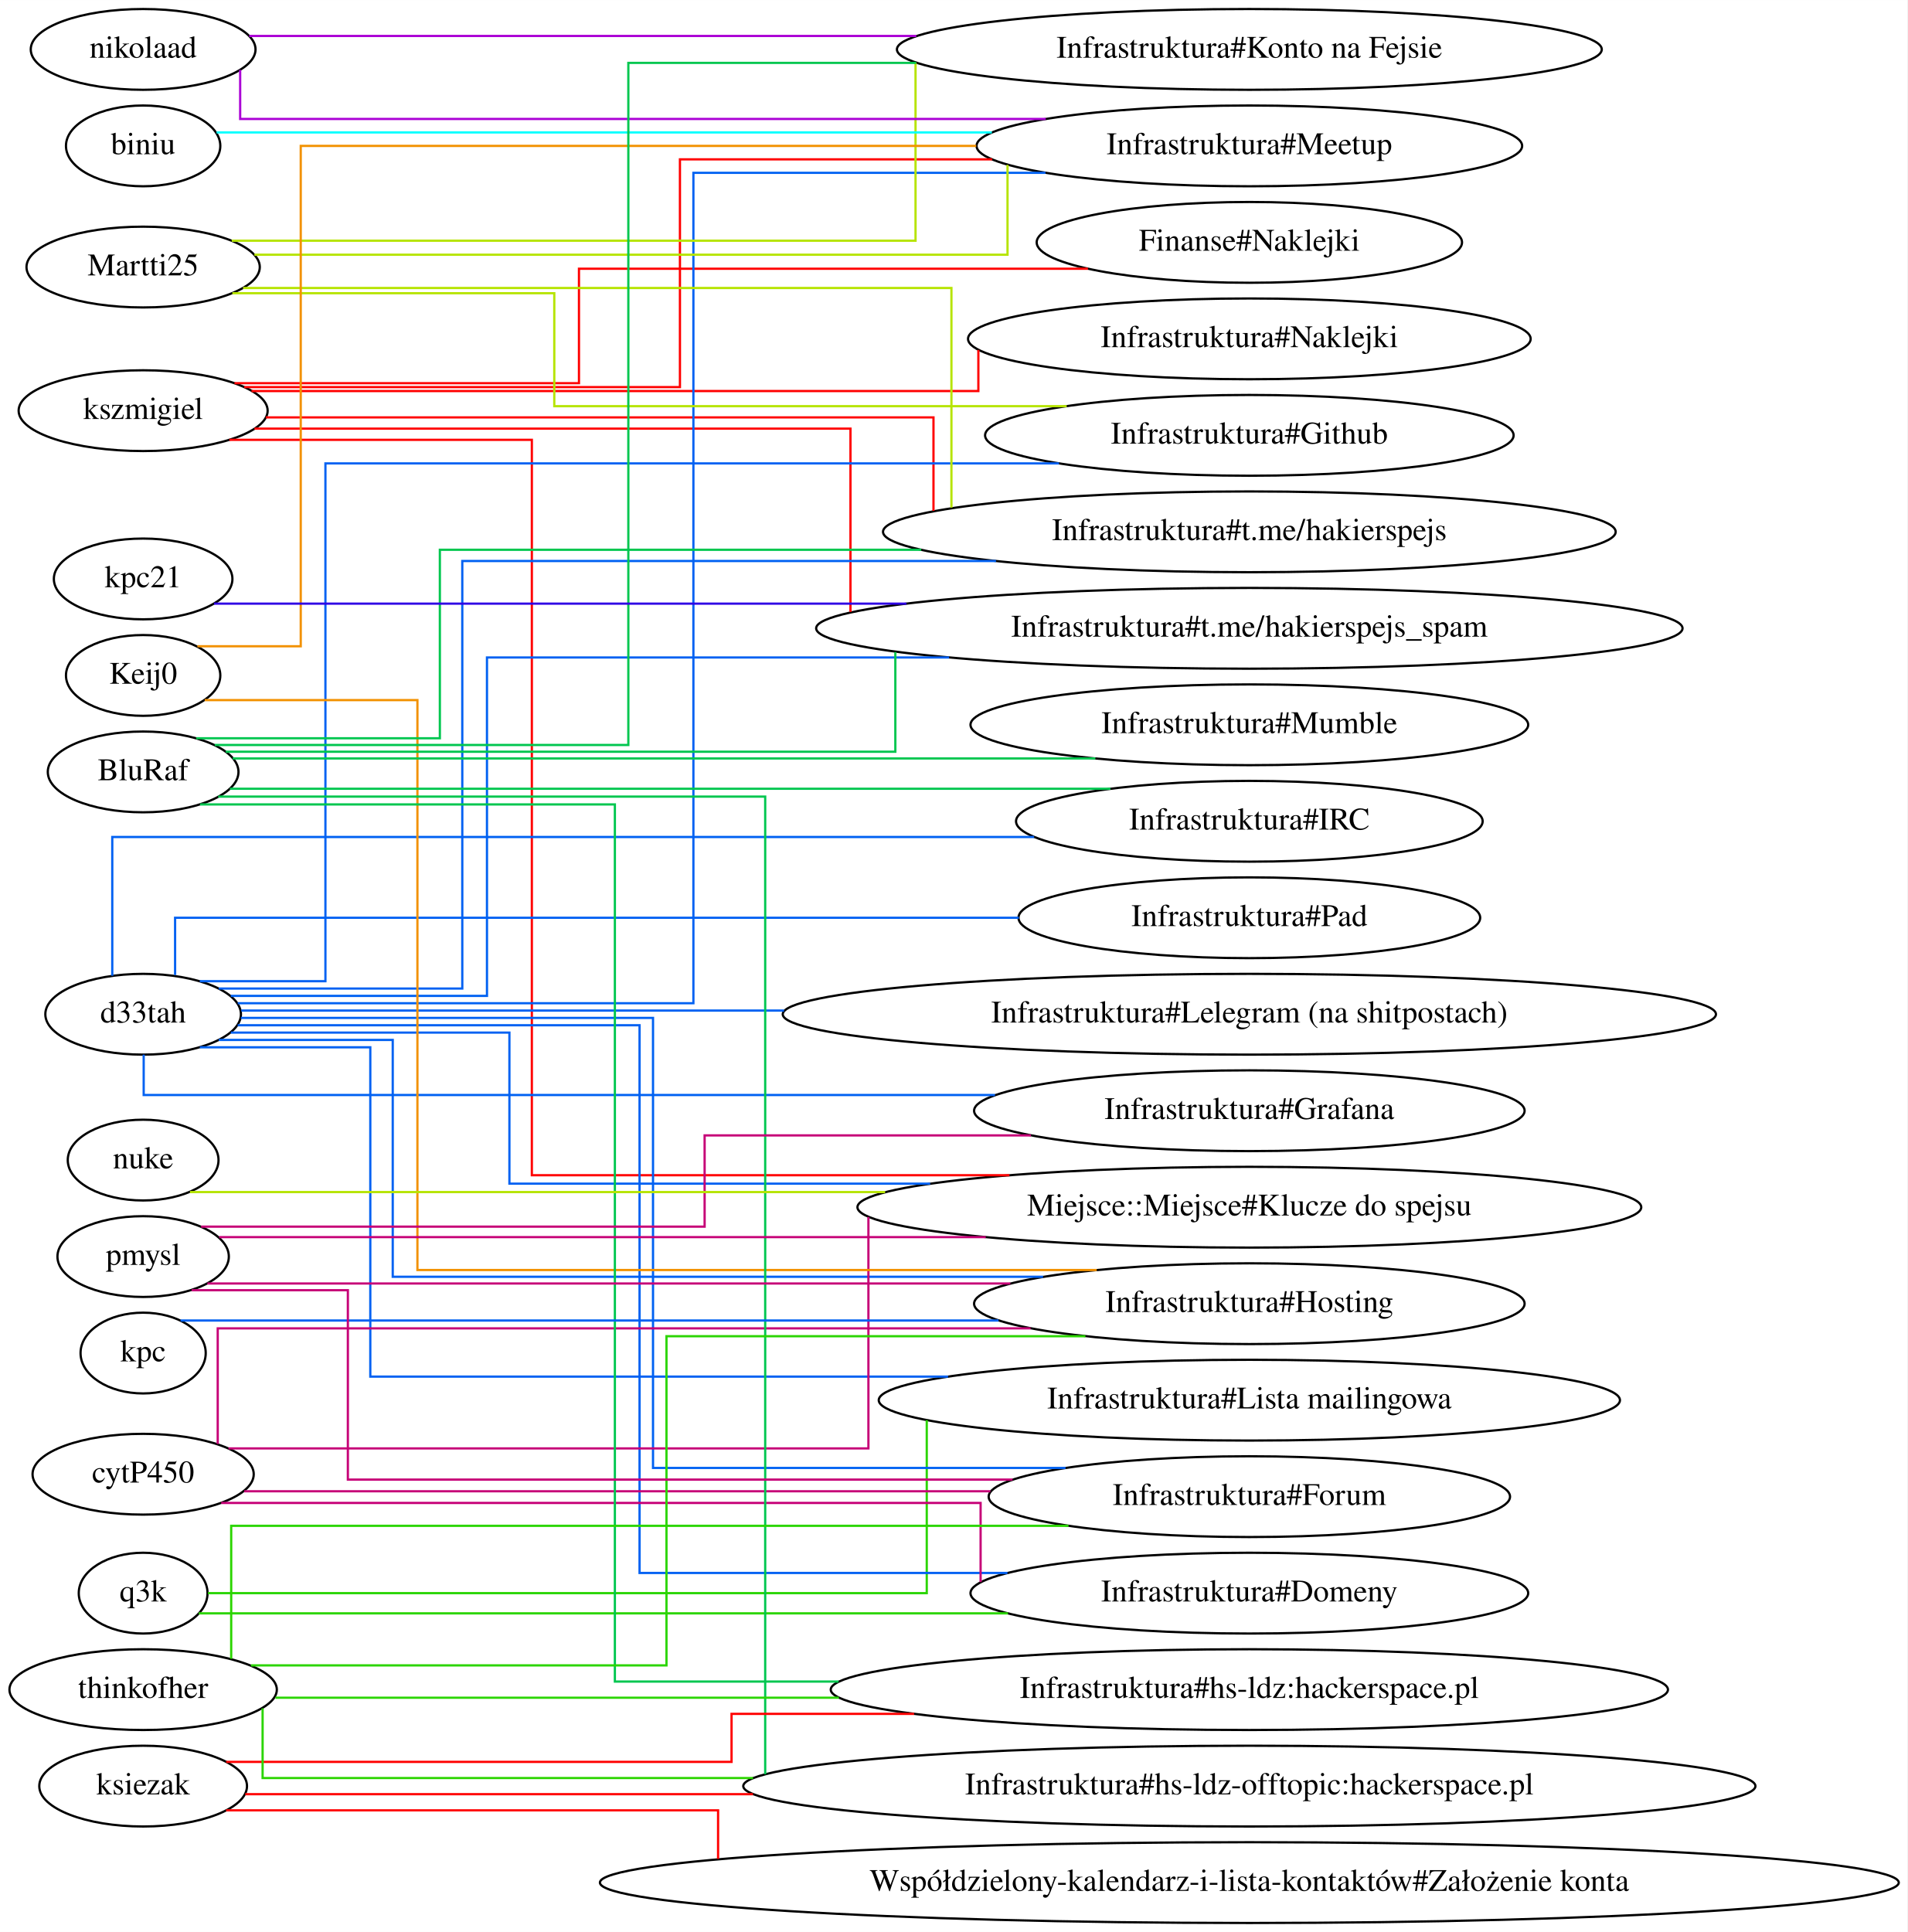
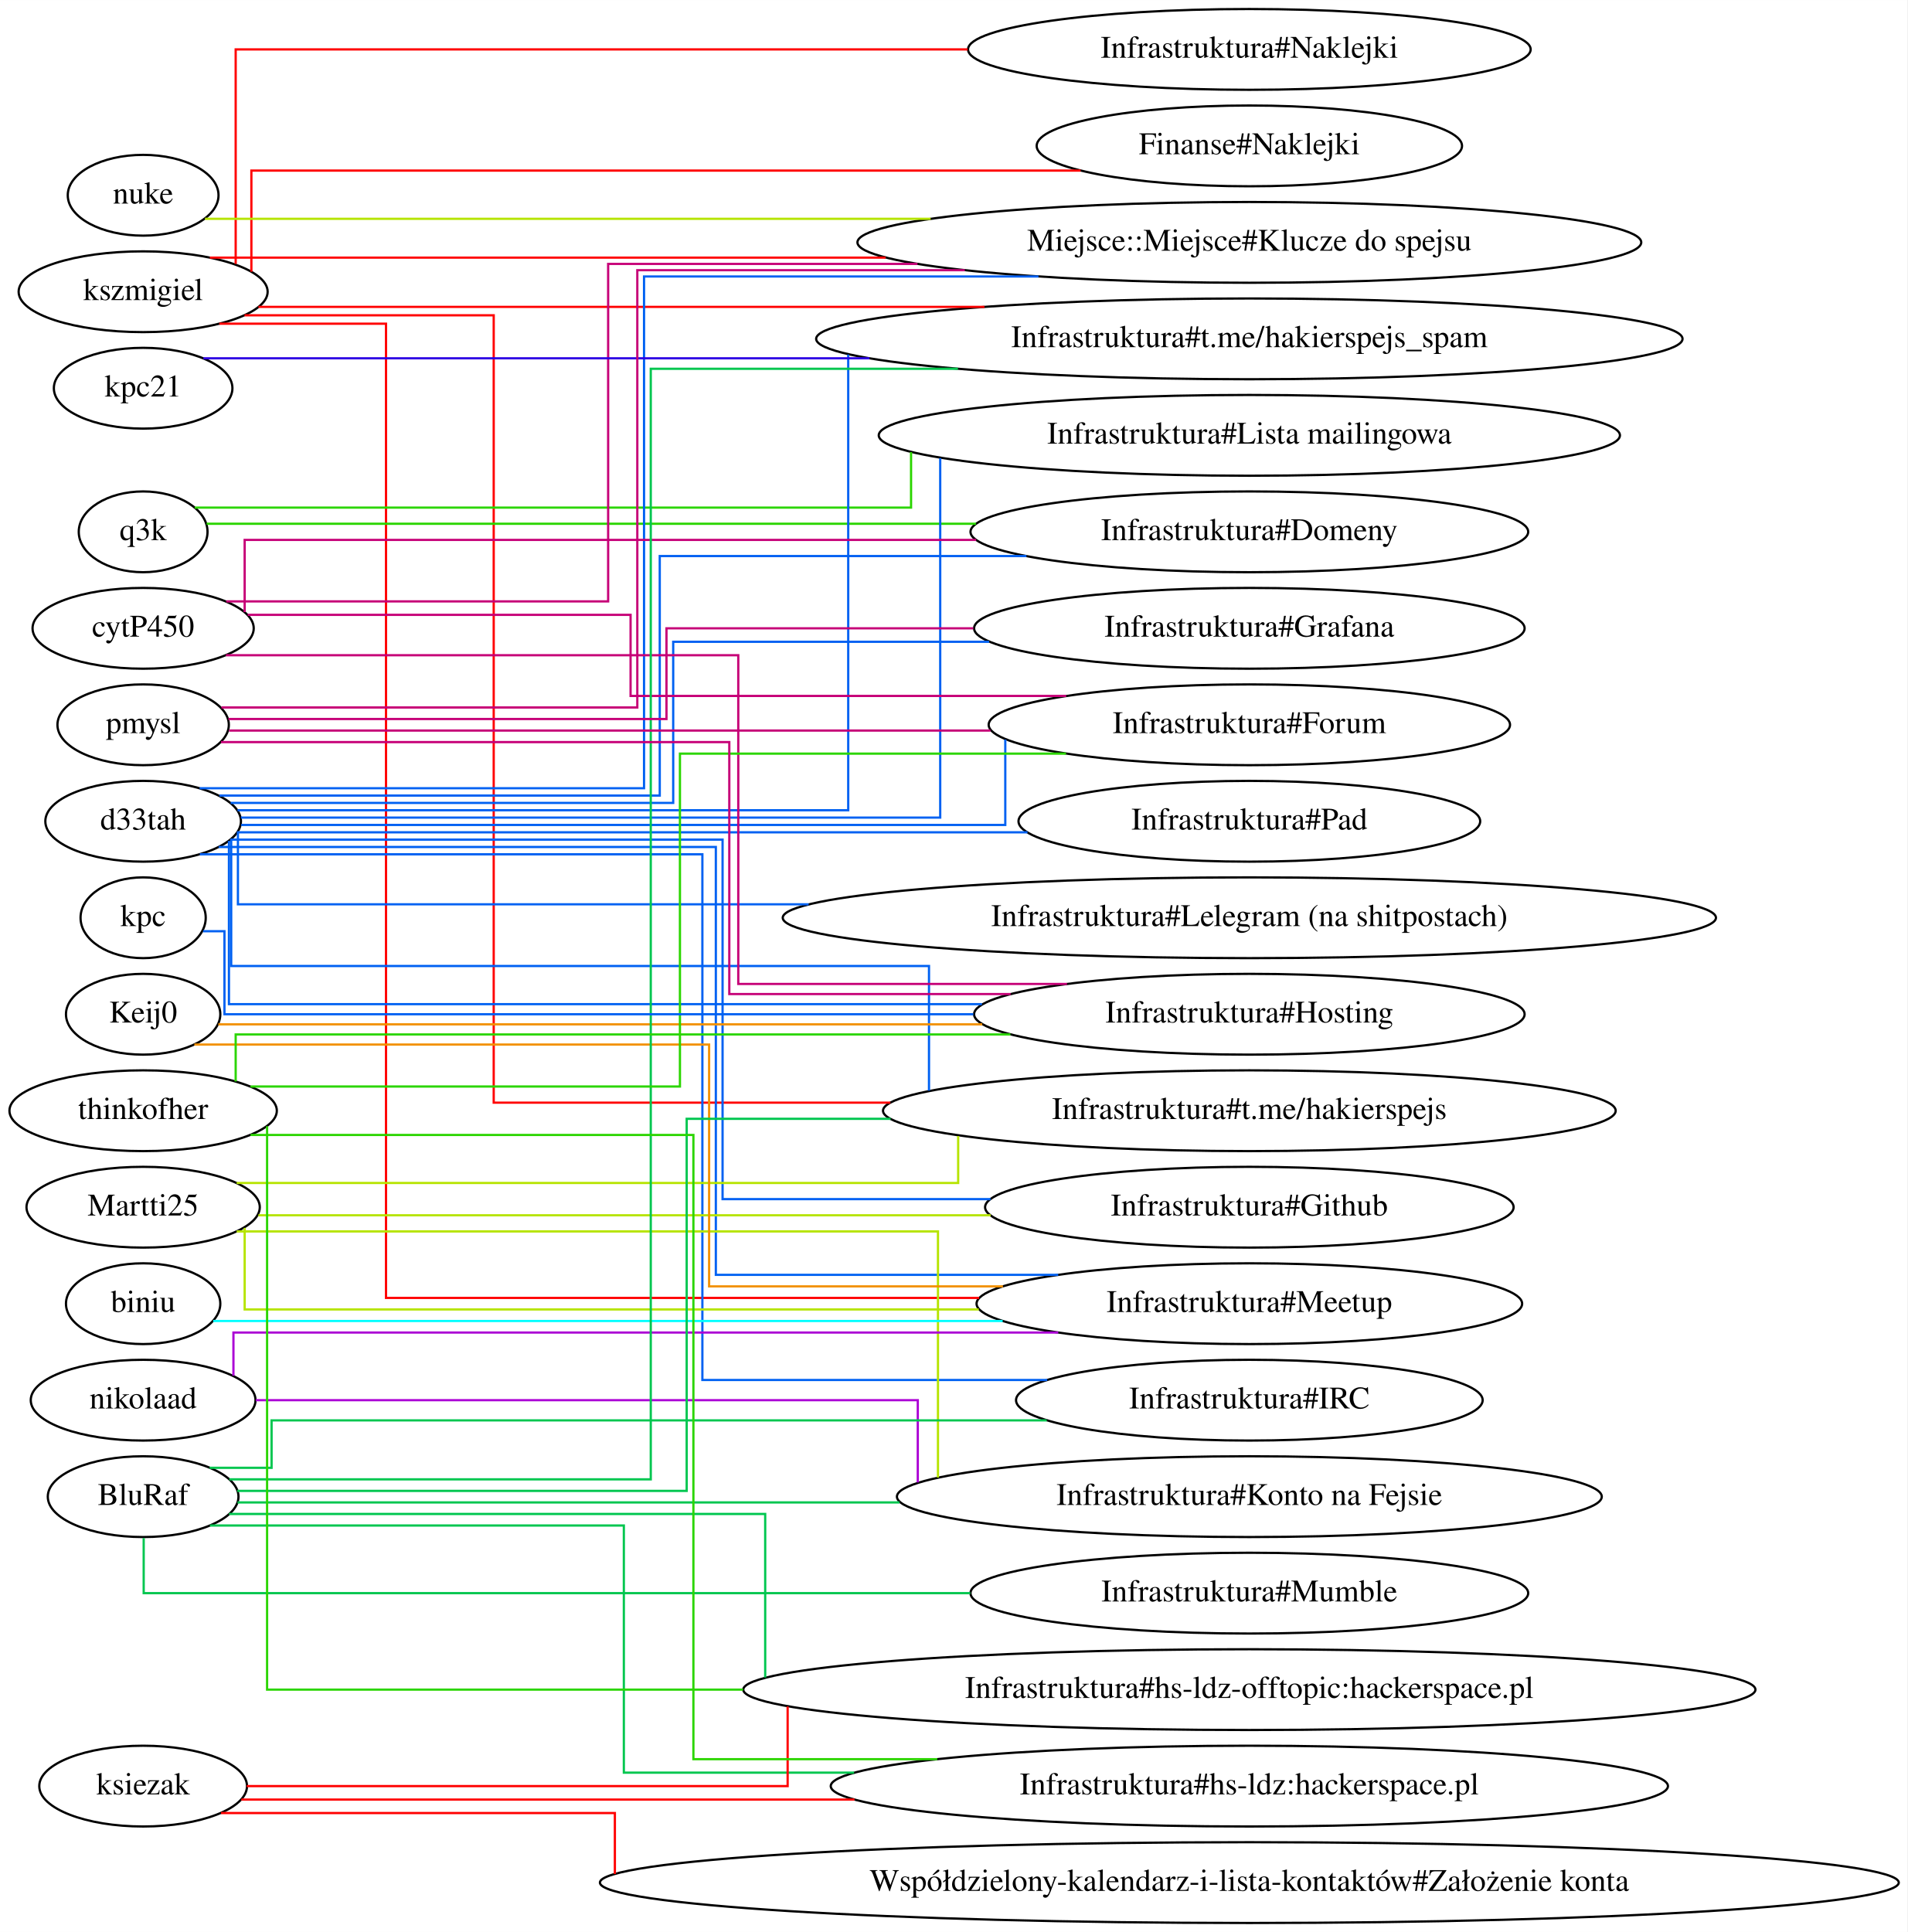
<svg xmlns="http://www.w3.org/2000/svg" width="850pt" height="861pt" viewBox="0.00 0.00 850.04 861.00">
  <g id="graph0" class="graph" transform="scale(1 1) rotate(0) translate(4 857)">
    <polygon fill="#ffffff" stroke="transparent" points="-4,4 -4,-857 846.038,-857 846.038,4 -4,4" />
    <g id="node1" class="node">
-       <ellipse fill="none" stroke="#000000" cx="59.795" cy="-674" rx="55.491" ry="18" />
-       <text text-anchor="middle" x="59.795" y="-670.3" font-family="Times,serif" font-size="14.00" fill="#000000">kszmigiel</text>
+       <ellipse fill="none" stroke="#000000" cx="59.795" cy="-727" rx="55.491" ry="18" />
+       <text text-anchor="middle" x="59.795" y="-723.3" font-family="Times,serif" font-size="14.00" fill="#000000">kszmigiel</text>
    </g>
    <g id="node2" class="node">
-       <ellipse fill="none" stroke="#000000" cx="552.814" cy="-749" rx="94.783" ry="18" />
-       <text text-anchor="middle" x="552.814" y="-745.3" font-family="Times,serif" font-size="14.00" fill="#000000">Finanse#Naklejki</text>
+       <ellipse fill="none" stroke="#000000" cx="552.814" cy="-706" rx="193.066" ry="18" />
+       <text text-anchor="middle" x="552.814" y="-702.3" font-family="Times,serif" font-size="14.00" fill="#000000">Infrastruktura#t.me/hakierspejs_spam</text>
    </g>
    <g id="edge1" class="edge">
-       <path fill="none" stroke="#ff0000" d="M100.514,-686.25C157.473,-686.25 254.038,-686.25 254.038,-686.25 254.038,-686.25 254.038,-737.25 254.038,-737.25 254.038,-737.25 392.462,-737.25 480.869,-737.25" />
+       <path fill="none" stroke="#ff0000" d="M111.161,-720.25C187.185,-720.25 331.752,-720.25 434.773,-720.25" />
    </g>
    <g id="node3" class="node">
-       <ellipse fill="none" stroke="#000000" cx="552.814" cy="-319" rx="174.669" ry="18" />
-       <text text-anchor="middle" x="552.814" y="-315.3" font-family="Times,serif" font-size="14.00" fill="#000000">Miejsce::Miejsce#Klucze do spejsu</text>
+       <ellipse fill="none" stroke="#000000" cx="552.814" cy="-835" rx="125.378" ry="18" />
+       <text text-anchor="middle" x="552.814" y="-831.3" font-family="Times,serif" font-size="14.00" fill="#000000">Infrastruktura#Naklejki</text>
    </g>
    <g id="edge2" class="edge">
-       <path fill="none" stroke="#ff0000" d="M98.243,-661C149.282,-661 233.038,-661 233.038,-661 233.038,-661 233.038,-333.25 233.038,-333.25 233.038,-333.25 352.927,-333.25 445.889,-333.25" />
+       <path fill="none" stroke="#ff0000" d="M101.038,-739.389C101.038,-767.757 101.038,-835 101.038,-835 101.038,-835 293.58,-835 427.269,-835" />
    </g>
    <g id="node4" class="node">
-       <ellipse fill="none" stroke="#000000" cx="552.814" cy="-706" rx="125.378" ry="18" />
-       <text text-anchor="middle" x="552.814" y="-702.3" font-family="Times,serif" font-size="14.00" fill="#000000">Infrastruktura#Naklejki</text>
+       <ellipse fill="none" stroke="#000000" cx="552.814" cy="-749" rx="174.669" ry="18" />
+       <text text-anchor="middle" x="552.814" y="-745.3" font-family="Times,serif" font-size="14.00" fill="#000000">Miejsce::Miejsce#Klucze do spejsu</text>
    </g>
    <g id="edge3" class="edge">
-       <path fill="none" stroke="#ff0000" d="M108.077,-682.75C208.797,-682.75 432.038,-682.75 432.038,-682.75 432.038,-682.75 432.038,-694.244 432.038,-701.069" />
+       <path fill="none" stroke="#ff0000" d="M89.525,-742.2C148.025,-742.2 281.861,-742.2 390.718,-742.2" />
    </g>
    <g id="node5" class="node">
-       <ellipse fill="none" stroke="#000000" cx="552.814" cy="-577" rx="193.066" ry="18" />
-       <text text-anchor="middle" x="552.814" y="-573.3" font-family="Times,serif" font-size="14.00" fill="#000000">Infrastruktura#t.me/hakierspejs_spam</text>
+       <ellipse fill="none" stroke="#000000" cx="552.814" cy="-362" rx="163.271" ry="18" />
+       <text text-anchor="middle" x="552.814" y="-358.3" font-family="Times,serif" font-size="14.00" fill="#000000">Infrastruktura#t.me/hakierspejs</text>
    </g>
    <g id="edge4" class="edge">
-       <path fill="none" stroke="#ff0000" d="M109.398,-666C198.175,-666 375.038,-666 375.038,-666 375.038,-666 375.038,-605.539 375.038,-584.283" />
+       <path fill="none" stroke="#ff0000" d="M104.987,-716.5C151.131,-716.5 216.038,-716.5 216.038,-716.5 216.038,-716.5 216.038,-365.6 216.038,-365.6 216.038,-365.6 305.916,-365.6 392.809,-365.6" />
    </g>
    <g id="node6" class="node">
-       <ellipse fill="none" stroke="#000000" cx="552.814" cy="-792" rx="121.578" ry="18" />
-       <text text-anchor="middle" x="552.814" y="-788.3" font-family="Times,serif" font-size="14.00" fill="#000000">Infrastruktura#Meetup</text>
+       <ellipse fill="none" stroke="#000000" cx="552.814" cy="-792" rx="94.783" ry="18" />
+       <text text-anchor="middle" x="552.814" y="-788.3" font-family="Times,serif" font-size="14.00" fill="#000000">Finanse#Naklejki</text>
    </g>
    <g id="edge5" class="edge">
-       <path fill="none" stroke="#ff0000" d="M104.794,-684.5C174.097,-684.5 299.038,-684.5 299.038,-684.5 299.038,-684.5 299.038,-786 299.038,-786 299.038,-786 370.924,-786 438.176,-786" />
+       <path fill="none" stroke="#ff0000" d="M108.038,-735.917C108.038,-751.255 108.038,-781 108.038,-781 108.038,-781 350.788,-781 477.615,-781" />
    </g>
    <g id="node7" class="node">
-       <ellipse fill="none" stroke="#000000" cx="552.814" cy="-620" rx="163.271" ry="18" />
-       <text text-anchor="middle" x="552.814" y="-616.3" font-family="Times,serif" font-size="14.00" fill="#000000">Infrastruktura#t.me/hakierspejs</text>
+       <ellipse fill="none" stroke="#000000" cx="552.814" cy="-276" rx="121.578" ry="18" />
+       <text text-anchor="middle" x="552.814" y="-272.3" font-family="Times,serif" font-size="14.00" fill="#000000">Infrastruktura#Meetup</text>
    </g>
    <g id="edge6" class="edge">
-       <path fill="none" stroke="#ff0000" d="M114.446,-671C213.385,-671 412.038,-671 412.038,-671 412.038,-671 412.038,-644.077 412.038,-629.354" />
+       <path fill="none" stroke="#ff0000" d="M93.747,-712.75C125.491,-712.75 168.038,-712.75 168.038,-712.75 168.038,-712.75 168.038,-278.571 168.038,-278.571 168.038,-278.571 319.518,-278.571 432.388,-278.571" />
    </g>
    <g id="node8" class="node">
-       <ellipse fill="none" stroke="#000000" cx="59.795" cy="-147" rx="28.695" ry="18" />
-       <text text-anchor="middle" x="59.795" y="-143.3" font-family="Times,serif" font-size="14.00" fill="#000000">q3k</text>
+       <ellipse fill="none" stroke="#000000" cx="59.795" cy="-620" rx="28.695" ry="18" />
+       <text text-anchor="middle" x="59.795" y="-616.3" font-family="Times,serif" font-size="14.00" fill="#000000">q3k</text>
    </g>
    <g id="node9" class="node">
-       <ellipse fill="none" stroke="#000000" cx="552.814" cy="-233" rx="165.171" ry="18" />
-       <text text-anchor="middle" x="552.814" y="-229.3" font-family="Times,serif" font-size="14.00" fill="#000000">Infrastruktura#Lista mailingowa</text>
+       <ellipse fill="none" stroke="#000000" cx="552.814" cy="-620" rx="124.278" ry="18" />
+       <text text-anchor="middle" x="552.814" y="-616.3" font-family="Times,serif" font-size="14.00" fill="#000000">Infrastruktura#Domeny</text>
    </g>
    <g id="edge7" class="edge">
-       <path fill="none" stroke="#2bd500" d="M88.672,-147C172.346,-147 409.038,-147 409.038,-147 409.038,-147 409.038,-202.148 409.038,-224.12" />
+       <path fill="none" stroke="#2bd500" d="M88.072,-623.6C153.087,-623.6 316.401,-623.6 430.963,-623.6" />
    </g>
    <g id="node10" class="node">
+       <ellipse fill="none" stroke="#000000" cx="552.814" cy="-663" rx="165.171" ry="18" />
+       <text text-anchor="middle" x="552.814" y="-659.3" font-family="Times,serif" font-size="14.00" fill="#000000">Infrastruktura#Lista mailingowa</text>
+     </g>
+     <g id="edge8" class="edge">
+       <path fill="none" stroke="#2bd500" d="M82.782,-630.8C159.517,-630.8 402.038,-630.8 402.038,-630.8 402.038,-630.8 402.038,-646.019 402.038,-655.532" />
+     </g>
+     <g id="node11" class="node">
+       <ellipse fill="none" stroke="#000000" cx="59.795" cy="-491" rx="43.592" ry="18" />
+       <text text-anchor="middle" x="59.795" y="-487.3" font-family="Times,serif" font-size="14.00" fill="#000000">d33tah</text>
+     </g>
+     <g id="edge11" class="edge">
+       <path fill="none" stroke="#0061f2" d="M101.849,-495.909C187.477,-495.909 374.038,-495.909 374.038,-495.909 374.038,-495.909 374.038,-662.556 374.038,-699.01" />
+     </g>
+     <g id="edge17" class="edge">
+       <path fill="none" stroke="#0061f2" d="M84.97,-505.727C143.353,-505.727 283.038,-505.727 283.038,-505.727 283.038,-505.727 283.038,-733.8 283.038,-733.8 283.038,-733.8 380.981,-733.8 458.838,-733.8" />
+     </g>
+     <g id="edge19" class="edge">
+       <path fill="none" stroke="#0061f2" d="M99.038,-483.091C99.038,-465.868 99.038,-426.5 99.038,-426.5 99.038,-426.5 410.038,-426.5 410.038,-426.5 410.038,-426.5 410.038,-388.691 410.038,-370.968" />
+     </g>
+     <g id="edge20" class="edge">
+       <path fill="none" stroke="#0061f2" d="M93.426,-479.546C162.735,-479.546 315.038,-479.546 315.038,-479.546 315.038,-479.546 315.038,-288.857 315.038,-288.857 315.038,-288.857 399.416,-288.857 467.643,-288.857" />
+     </g>
+     <g id="edge13" class="edge">
+       <path fill="none" stroke="#0061f2" d="M93.768,-502.454C157.814,-502.454 290.038,-502.454 290.038,-502.454 290.038,-502.454 290.038,-609.2 290.038,-609.2 290.038,-609.2 379.056,-609.2 453.469,-609.2" />
+     </g>
+     <g id="edge16" class="edge">
+       <path fill="none" stroke="#0061f2" d="M103.355,-492.636C198.215,-492.636 415.038,-492.636 415.038,-492.636 415.038,-492.636 415.038,-616.177 415.038,-652.853" />
+     </g>
+     <g id="node12" class="node">
+       <ellipse fill="none" stroke="#000000" cx="552.814" cy="-491" rx="102.882" ry="18" />
+       <text text-anchor="middle" x="552.814" y="-487.3" font-family="Times,serif" font-size="14.00" fill="#000000">Infrastruktura#Pad</text>
+     </g>
+     <g id="edge9" class="edge">
+       <path fill="none" stroke="#0061f2" d="M101.829,-486.091C179.256,-486.091 346.316,-486.091 453.938,-486.091" />
+     </g>
+     <g id="node13" class="node">
+       <ellipse fill="none" stroke="#000000" cx="552.814" cy="-319" rx="117.779" ry="18" />
+       <text text-anchor="middle" x="552.814" y="-315.3" font-family="Times,serif" font-size="14.00" fill="#000000">Infrastruktura#Github</text>
+     </g>
+     <g id="edge10" class="edge">
+       <path fill="none" stroke="#0061f2" d="M98.736,-482.818C170.879,-482.818 318.038,-482.818 318.038,-482.818 318.038,-482.818 318.038,-322.6 318.038,-322.6 318.038,-322.6 378.116,-322.6 437.489,-322.6" />
+     </g>
+     <g id="node14" class="node">
+       <ellipse fill="none" stroke="#000000" cx="552.814" cy="-534" rx="116.18" ry="18" />
+       <text text-anchor="middle" x="552.814" y="-530.3" font-family="Times,serif" font-size="14.00" fill="#000000">Infrastruktura#Forum</text>
+     </g>
+     <g id="edge12" class="edge">
+       <path fill="none" stroke="#0061f2" d="M103.498,-489.364C204.208,-489.364 444.038,-489.364 444.038,-489.364 444.038,-489.364 444.038,-514.997 444.038,-527.414" />
+     </g>
+     <g id="node15" class="node">
+       <ellipse fill="none" stroke="#000000" cx="552.814" cy="-577" rx="122.678" ry="18" />
+       <text text-anchor="middle" x="552.814" y="-573.3" font-family="Times,serif" font-size="14.00" fill="#000000">Infrastruktura#Grafana</text>
+     </g>
+     <g id="edge14" class="edge">
+       <path fill="none" stroke="#0061f2" d="M98.805,-499.182C165.905,-499.182 296.038,-499.182 296.038,-499.182 296.038,-499.182 296.038,-571 296.038,-571 296.038,-571 368.774,-571 436.821,-571" />
+     </g>
+     <g id="node16" class="node">
+       <ellipse fill="none" stroke="#000000" cx="552.814" cy="-233" rx="103.981" ry="18" />
+       <text text-anchor="middle" x="552.814" y="-229.3" font-family="Times,serif" font-size="14.00" fill="#000000">Infrastruktura#IRC</text>
+     </g>
+     <g id="edge15" class="edge">
+       <path fill="none" stroke="#0061f2" d="M85.065,-476.273C148.43,-476.273 309.038,-476.273 309.038,-476.273 309.038,-476.273 309.038,-242 309.038,-242 309.038,-242 393.291,-242 462.733,-242" />
+     </g>
+     <g id="node17" class="node">
+       <ellipse fill="none" stroke="#000000" cx="552.814" cy="-448" rx="207.963" ry="18" />
+       <text text-anchor="middle" x="552.814" y="-444.3" font-family="Times,serif" font-size="14.00" fill="#000000">Infrastruktura#Lelegram (na shitpostach)</text>
+     </g>
+     <g id="edge18" class="edge">
+       <path fill="none" stroke="#0061f2" d="M102.038,-486.463C102.038,-476.583 102.038,-454 102.038,-454 102.038,-454 234.934,-454 356.408,-454" />
+     </g>
+     <g id="node18" class="node">
+       <ellipse fill="none" stroke="#000000" cx="552.814" cy="-405" rx="122.678" ry="18" />
+       <text text-anchor="middle" x="552.814" y="-401.3" font-family="Times,serif" font-size="14.00" fill="#000000">Infrastruktura#Hosting</text>
+     </g>
+     <g id="edge21" class="edge">
+       <path fill="none" stroke="#0061f2" d="M98.038,-482.278C98.038,-461.253 98.038,-409.5 98.038,-409.5 98.038,-409.5 298.88,-409.5 433.624,-409.5" />
+     </g>
+     <g id="node19" class="node">
+       <ellipse fill="none" stroke="#000000" cx="59.795" cy="-577" rx="49.291" ry="18" />
+       <text text-anchor="middle" x="59.795" y="-573.3" font-family="Times,serif" font-size="14.00" fill="#000000">cytP450</text>
+     </g>
+     <g id="edge24" class="edge">
+       <path fill="none" stroke="#c60077" d="M96.846,-589C156.456,-589 267.038,-589 267.038,-589 267.038,-589 267.038,-739.4 267.038,-739.4 267.038,-739.4 335.172,-739.4 404.903,-739.4" />
+     </g>
+     <g id="edge22" class="edge">
+       <path fill="none" stroke="#c60077" d="M105.038,-584.227C105.038,-595.601 105.038,-616.4 105.038,-616.4 105.038,-616.4 298.453,-616.4 431.048,-616.4" />
+     </g>
+     <g id="edge23" class="edge">
+       <path fill="none" stroke="#c60077" d="M106.399,-583C170.232,-583 277.038,-583 277.038,-583 277.038,-583 277.038,-546.857 277.038,-546.857 277.038,-546.857 389.872,-546.857 471.191,-546.857" />
+     </g>
+     <g id="edge25" class="edge">
+       <path fill="none" stroke="#c60077" d="M96.676,-565C169.557,-565 325.038,-565 325.038,-565 325.038,-565 325.038,-418.5 325.038,-418.5 325.038,-418.5 406.132,-418.5 471.546,-418.5" />
+     </g>
+     <g id="node20" class="node">
+       <ellipse fill="none" stroke="#000000" cx="59.795" cy="-319" rx="51.991" ry="18" />
+       <text text-anchor="middle" x="59.795" y="-315.3" font-family="Times,serif" font-size="14.00" fill="#000000">Martti25</text>
+     </g>
+     <g id="edge26" class="edge">
+       <path fill="none" stroke="#b6e400" d="M101.463,-329.8C196.876,-329.8 423.038,-329.8 423.038,-329.8 423.038,-329.8 423.038,-341.452 423.038,-350.738" />
+     </g>
+     <g id="edge29" class="edge">
+       <path fill="none" stroke="#b6e400" d="M105.038,-309.778C105.038,-296.462 105.038,-273.429 105.038,-273.429 105.038,-273.429 299.605,-273.429 432.229,-273.429" />
+     </g>
+     <g id="edge28" class="edge">
+       <path fill="none" stroke="#b6e400" d="M111.161,-315.4C187.863,-315.4 334.337,-315.4 437.521,-315.4" />
+     </g>
+     <g id="node21" class="node">
+       <ellipse fill="none" stroke="#000000" cx="552.814" cy="-190" rx="157.072" ry="18" />
+       <text text-anchor="middle" x="552.814" y="-186.3" font-family="Times,serif" font-size="14.00" fill="#000000">Infrastruktura#Konto na Fejsie</text>
+     </g>
+     <g id="edge27" class="edge">
+       <path fill="none" stroke="#b6e400" d="M101.473,-308.2C195.114,-308.2 414.038,-308.2 414.038,-308.2 414.038,-308.2 414.038,-225.603 414.038,-198.501" />
+     </g>
+     <g id="node22" class="node">
+       <ellipse fill="none" stroke="#000000" cx="59.795" cy="-276" rx="34.394" ry="18" />
+       <text text-anchor="middle" x="59.795" y="-272.3" font-family="Times,serif" font-size="14.00" fill="#000000">biniu</text>
+     </g>
+     <g id="edge30" class="edge">
+       <path fill="none" stroke="#00ffff" d="M91.009,-268.286C160.279,-268.286 329.659,-268.286 442.877,-268.286" />
+     </g>
+     <g id="node23" class="node">
+       <ellipse fill="none" stroke="#000000" cx="59.795" cy="-233" rx="50.091" ry="18" />
+       <text text-anchor="middle" x="59.795" y="-229.3" font-family="Times,serif" font-size="14.00" fill="#000000">nikolaad</text>
+     </g>
+     <g id="edge32" class="edge">
+       <path fill="none" stroke="#ab00d5" d="M100.038,-243.882C100.038,-252.516 100.038,-263.143 100.038,-263.143 100.038,-263.143 336.492,-263.143 467.65,-263.143" />
+     </g>
+     <g id="edge31" class="edge">
+       <path fill="none" stroke="#ab00d5" d="M109.996,-233C205.749,-233 405.038,-233 405.038,-233 405.038,-233 405.038,-208.306 405.038,-196.345" />
+     </g>
+     <g id="node24" class="node">
+       <ellipse fill="none" stroke="#000000" cx="59.795" cy="-405" rx="34.394" ry="18" />
+       <text text-anchor="middle" x="59.795" y="-401.3" font-family="Times,serif" font-size="14.00" fill="#000000">Keij0</text>
+     </g>
+     <g id="edge33" class="edge">
+       <path fill="none" stroke="#f29100" d="M82.624,-391.5C144.716,-391.5 312.038,-391.5 312.038,-391.5 312.038,-391.5 312.038,-283.714 312.038,-283.714 312.038,-283.714 379.493,-283.714 442.995,-283.714" />
+     </g>
+     <g id="edge34" class="edge">
+       <path fill="none" stroke="#f29100" d="M93.294,-400.5C162.052,-400.5 322.029,-400.5 433.782,-400.5" />
+     </g>
+     <g id="node25" class="node">
+       <ellipse fill="none" stroke="#000000" cx="59.795" cy="-190" rx="42.494" ry="18" />
+       <text text-anchor="middle" x="59.795" y="-186.3" font-family="Times,serif" font-size="14.00" fill="#000000">BluRaf</text>
+     </g>
+     <g id="edge36" class="edge">
+       <path fill="none" stroke="#00c64f" d="M98.174,-197.714C162.722,-197.714 286.038,-197.714 286.038,-197.714 286.038,-197.714 286.038,-692.667 286.038,-692.667 286.038,-692.667 355.097,-692.667 422.943,-692.667" />
+     </g>
+     <g id="edge40" class="edge">
+       <path fill="none" stroke="#00c64f" d="M101.714,-192.571C171.047,-192.571 302.038,-192.571 302.038,-192.571 302.038,-192.571 302.038,-358.4 302.038,-358.4 302.038,-358.4 343.625,-358.4 392.928,-358.4" />
+     </g>
+     <g id="edge38" class="edge">
+       <path fill="none" stroke="#00c64f" d="M89.422,-202.857C103.39,-202.857 117.038,-202.857 117.038,-202.857 117.038,-202.857 117.038,-224 117.038,-224 117.038,-224 334.879,-224 462.521,-224" />
+     </g>
+     <g id="edge37" class="edge">
+       <path fill="none" stroke="#00c64f" d="M101.829,-187.429C166.565,-187.429 293.959,-187.429 396.883,-187.429" />
+     </g>
+     <g id="node26" class="node">
+       <ellipse fill="none" stroke="#000000" cx="552.814" cy="-104" rx="225.56" ry="18" />
+       <text text-anchor="middle" x="552.814" y="-100.3" font-family="Times,serif" font-size="14.00" fill="#000000">Infrastruktura#hs-ldz-offtopic:hackerspace.pl</text>
+     </g>
+     <g id="edge35" class="edge">
+       <path fill="none" stroke="#00c64f" d="M98.053,-182.286C174.108,-182.286 337.038,-182.286 337.038,-182.286 337.038,-182.286 337.038,-127.068 337.038,-109.381" />
+     </g>
+     <g id="node27" class="node">
+       <ellipse fill="none" stroke="#000000" cx="552.814" cy="-61" rx="186.567" ry="18" />
+       <text text-anchor="middle" x="552.814" y="-57.3" font-family="Times,serif" font-size="14.00" fill="#000000">Infrastruktura#hs-ldz:hackerspace.pl</text>
+     </g>
+     <g id="edge39" class="edge">
+       <path fill="none" stroke="#00c64f" d="M89.584,-177.143C148.452,-177.143 274.038,-177.143 274.038,-177.143 274.038,-177.143 274.038,-67 274.038,-67 274.038,-67 321.16,-67 376.656,-67" />
+     </g>
+     <g id="node28" class="node">
      <ellipse fill="none" stroke="#000000" cx="552.814" cy="-147" rx="124.278" ry="18" />
-       <text text-anchor="middle" x="552.814" y="-143.3" font-family="Times,serif" font-size="14.00" fill="#000000">Infrastruktura#Domeny</text>
-     </g>
-     <g id="edge8" class="edge">
-       <path fill="none" stroke="#2bd500" d="M84.582,-138C149.654,-138 328.381,-138 445.245,-138" />
-     </g>
-     <g id="node11" class="node">
-       <ellipse fill="none" stroke="#000000" cx="59.795" cy="-405" rx="43.592" ry="18" />
-       <text text-anchor="middle" x="59.795" y="-401.3" font-family="Times,serif" font-size="14.00" fill="#000000">d33tah</text>
-     </g>
-     <g id="edge10" class="edge">
-       <path fill="none" stroke="#0061f2" d="M98.895,-396.818C147.19,-396.818 223.038,-396.818 223.038,-396.818 223.038,-396.818 223.038,-329.5 223.038,-329.5 223.038,-329.5 321.313,-329.5 410.566,-329.5" />
-     </g>
-     <g id="edge14" class="edge">
-       <path fill="none" stroke="#0061f2" d="M98.861,-413.182C144.263,-413.182 213.038,-413.182 213.038,-413.182 213.038,-413.182 213.038,-564 213.038,-564 213.038,-564 323.931,-564 419.013,-564" />
-     </g>
-     <g id="edge20" class="edge">
-       <path fill="none" stroke="#0061f2" d="M101.954,-409.909C172.072,-409.909 305.038,-409.909 305.038,-409.909 305.038,-409.909 305.038,-780 305.038,-780 305.038,-780 391.243,-780 461.958,-780" />
-     </g>
-     <g id="edge21" class="edge">
-       <path fill="none" stroke="#0061f2" d="M93.504,-416.454C135.568,-416.454 202.038,-416.454 202.038,-416.454 202.038,-416.454 202.038,-607 202.038,-607 202.038,-607 337.352,-607 439.895,-607" />
-     </g>
-     <g id="edge15" class="edge">
-       <path fill="none" stroke="#0061f2" d="M85.082,-390.273C115.069,-390.273 161.038,-390.273 161.038,-390.273 161.038,-390.273 161.038,-243.5 161.038,-243.5 161.038,-243.5 305.124,-243.5 418.535,-243.5" />
-     </g>
-     <g id="edge19" class="edge">
-       <path fill="none" stroke="#0061f2" d="M101.93,-400.091C166.121,-400.091 281.038,-400.091 281.038,-400.091 281.038,-400.091 281.038,-156 281.038,-156 281.038,-156 369.132,-156 445.01,-156" />
-     </g>
-     <g id="node12" class="node">
-       <ellipse fill="none" stroke="#000000" cx="552.814" cy="-448" rx="102.882" ry="18" />
-       <text text-anchor="middle" x="552.814" y="-444.3" font-family="Times,serif" font-size="14.00" fill="#000000">Infrastruktura#Pad</text>
-     </g>
-     <g id="edge9" class="edge">
-       <path fill="none" stroke="#0061f2" d="M74.038,-422.49C74.038,-434.394 74.038,-448 74.038,-448 74.038,-448 309.424,-448 450.104,-448" />
-     </g>
-     <g id="node13" class="node">
-       <ellipse fill="none" stroke="#000000" cx="552.814" cy="-276" rx="122.678" ry="18" />
-       <text text-anchor="middle" x="552.814" y="-272.3" font-family="Times,serif" font-size="14.00" fill="#000000">Infrastruktura#Hosting</text>
-     </g>
-     <g id="edge11" class="edge">
-       <path fill="none" stroke="#0061f2" d="M93.473,-393.546C126.215,-393.546 171.038,-393.546 171.038,-393.546 171.038,-393.546 171.038,-288 171.038,-288 171.038,-288 347.916,-288 460.883,-288" />
-     </g>
-     <g id="node14" class="node">
-       <ellipse fill="none" stroke="#000000" cx="552.814" cy="-663" rx="117.779" ry="18" />
-       <text text-anchor="middle" x="552.814" y="-659.3" font-family="Times,serif" font-size="14.00" fill="#000000">Infrastruktura#Github</text>
-     </g>
-     <g id="edge12" class="edge">
-       <path fill="none" stroke="#0061f2" d="M85.055,-419.727C108.904,-419.727 141.038,-419.727 141.038,-419.727 141.038,-419.727 141.038,-650.5 141.038,-650.5 141.038,-650.5 347.451,-650.5 467.993,-650.5" />
-     </g>
-     <g id="node15" class="node">
-       <ellipse fill="none" stroke="#000000" cx="552.814" cy="-491" rx="103.981" ry="18" />
-       <text text-anchor="middle" x="552.814" y="-487.3" font-family="Times,serif" font-size="14.00" fill="#000000">Infrastruktura#IRC</text>
-     </g>
-     <g id="edge13" class="edge">
-       <path fill="none" stroke="#0061f2" d="M46.038,-422.142C46.038,-445.376 46.038,-484 46.038,-484 46.038,-484 309.978,-484 456.897,-484" />
-     </g>
-     <g id="node16" class="node">
-       <ellipse fill="none" stroke="#000000" cx="552.814" cy="-405" rx="207.963" ry="18" />
-       <text text-anchor="middle" x="552.814" y="-401.3" font-family="Times,serif" font-size="14.00" fill="#000000">Infrastruktura#Lelegram (na shitpostach)</text>
-     </g>
-     <g id="edge16" class="edge">
-       <path fill="none" stroke="#0061f2" d="M103.547,-406.636C158.162,-406.636 255.381,-406.636 345.447,-406.636" />
-     </g>
-     <g id="node17" class="node">
-       <ellipse fill="none" stroke="#000000" cx="552.814" cy="-190" rx="116.18" ry="18" />
-       <text text-anchor="middle" x="552.814" y="-186.3" font-family="Times,serif" font-size="14.00" fill="#000000">Infrastruktura#Forum</text>
-     </g>
-     <g id="edge17" class="edge">
-       <path fill="none" stroke="#0061f2" d="M103.341,-403.364C169.325,-403.364 287.038,-403.364 287.038,-403.364 287.038,-403.364 287.038,-202.8 287.038,-202.8 287.038,-202.8 392.812,-202.8 470.904,-202.8" />
-     </g>
-     <g id="node18" class="node">
-       <ellipse fill="none" stroke="#000000" cx="552.814" cy="-362" rx="122.678" ry="18" />
-       <text text-anchor="middle" x="552.814" y="-358.3" font-family="Times,serif" font-size="14.00" fill="#000000">Infrastruktura#Grafana</text>
-     </g>
-     <g id="edge18" class="edge">
-       <path fill="none" stroke="#0061f2" d="M60.038,-387C60.038,-378 60.038,-369 60.038,-369 60.038,-369 293.945,-369 439.452,-369" />
-     </g>
-     <g id="node19" class="node">
-       <ellipse fill="none" stroke="#000000" cx="59.795" cy="-200" rx="49.291" ry="18" />
-       <text text-anchor="middle" x="59.795" y="-196.3" font-family="Times,serif" font-size="14.00" fill="#000000">cytP450</text>
-     </g>
-     <g id="edge24" class="edge">
-       <path fill="none" stroke="#c60077" d="M97.825,-211.5C183.272,-211.5 383.038,-211.5 383.038,-211.5 383.038,-211.5 383.038,-294.541 383.038,-314.653" />
-     </g>
-     <g id="edge23" class="edge">
-       <path fill="none" stroke="#c60077" d="M94.573,-187.2C187.231,-187.2 433.038,-187.2 433.038,-187.2 433.038,-187.2 433.038,-162.664 433.038,-151.929" />
-     </g>
-     <g id="edge22" class="edge">
-       <path fill="none" stroke="#c60077" d="M93.038,-213.468C93.038,-232.507 93.038,-265 93.038,-265 93.038,-265 320.344,-265 455.307,-265" />
-     </g>
-     <g id="edge25" class="edge">
-       <path fill="none" stroke="#c60077" d="M104.854,-192.4C179.554,-192.4 331.309,-192.4 437.391,-192.4" />
-     </g>
-     <g id="node20" class="node">
-       <ellipse fill="none" stroke="#000000" cx="59.795" cy="-738" rx="51.991" ry="18" />
-       <text text-anchor="middle" x="59.795" y="-734.3" font-family="Times,serif" font-size="14.00" fill="#000000">Martti25</text>
-     </g>
-     <g id="edge27" class="edge">
-       <path fill="none" stroke="#b6e400" d="M109.37,-743.5C213.418,-743.5 445.038,-743.5 445.038,-743.5 445.038,-743.5 445.038,-769.656 445.038,-783.552" />
-     </g>
-     <g id="edge29" class="edge">
-       <path fill="none" stroke="#b6e400" d="M104.329,-728.667C200.712,-728.667 420.038,-728.667 420.038,-728.667 420.038,-728.667 420.038,-658.303 420.038,-630.817" />
-     </g>
-     <g id="edge28" class="edge">
-       <path fill="none" stroke="#b6e400" d="M99.556,-726.333C153.449,-726.333 243.038,-726.333 243.038,-726.333 243.038,-726.333 243.038,-676 243.038,-676 243.038,-676 379.643,-676 471.424,-676" />
-     </g>
-     <g id="node21" class="node">
-       <ellipse fill="none" stroke="#000000" cx="552.814" cy="-835" rx="157.072" ry="18" />
-       <text text-anchor="middle" x="552.814" y="-831.3" font-family="Times,serif" font-size="14.00" fill="#000000">Infrastruktura#Konto na Fejsie</text>
-     </g>
-     <g id="edge26" class="edge">
-       <path fill="none" stroke="#b6e400" d="M99.284,-749.75C189.705,-749.75 404.038,-749.75 404.038,-749.75 404.038,-749.75 404.038,-809.88 404.038,-829.14" />
-     </g>
-     <g id="node22" class="node">
-       <ellipse fill="none" stroke="#000000" cx="59.795" cy="-792" rx="34.394" ry="18" />
-       <text text-anchor="middle" x="59.795" y="-788.3" font-family="Times,serif" font-size="14.00" fill="#000000">biniu</text>
-     </g>
-     <g id="edge30" class="edge">
-       <path fill="none" stroke="#00ffff" d="M92.525,-798C161.722,-798 325.722,-798 438.047,-798" />
-     </g>
-     <g id="node23" class="node">
-       <ellipse fill="none" stroke="#000000" cx="59.795" cy="-835" rx="50.091" ry="18" />
-       <text text-anchor="middle" x="59.795" y="-831.3" font-family="Times,serif" font-size="14.00" fill="#000000">nikolaad</text>
-     </g>
-     <g id="edge32" class="edge">
-       <path fill="none" stroke="#ab00d5" d="M103.038,-825.867C103.038,-816.722 103.038,-804 103.038,-804 103.038,-804 330.682,-804 462.066,-804" />
-     </g>
-     <g id="edge31" class="edge">
-       <path fill="none" stroke="#ab00d5" d="M107.067,-841C174.913,-841 302.897,-841 404.383,-841" />
-     </g>
-     <g id="node24" class="node">
-       <ellipse fill="none" stroke="#000000" cx="59.795" cy="-556" rx="34.394" ry="18" />
-       <text text-anchor="middle" x="59.795" y="-552.3" font-family="Times,serif" font-size="14.00" fill="#000000">Keij0</text>
-     </g>
-     <g id="edge34" class="edge">
-       <path fill="none" stroke="#f29100" d="M83.969,-569C104.287,-569 130.038,-569 130.038,-569 130.038,-569 130.038,-792 130.038,-792 130.038,-792 306.2,-792 431.097,-792" />
-     </g>
-     <g id="edge33" class="edge">
-       <path fill="none" stroke="#f29100" d="M87.228,-545C123.27,-545 182.038,-545 182.038,-545 182.038,-545 182.038,-291 182.038,-291 182.038,-291 377.768,-291 484.808,-291" />
-     </g>
-     <g id="node25" class="node">
-       <ellipse fill="none" stroke="#000000" cx="59.795" cy="-513" rx="42.494" ry="18" />
-       <text text-anchor="middle" x="59.795" y="-509.3" font-family="Times,serif" font-size="14.00" fill="#000000">BluRaf</text>
-     </g>
-     <g id="edge38" class="edge">
-       <path fill="none" stroke="#00c64f" d="M96.631,-522C183.718,-522 395.038,-522 395.038,-522 395.038,-522 395.038,-550.413 395.038,-566.395" />
+       <text text-anchor="middle" x="552.814" y="-143.3" font-family="Times,serif" font-size="14.00" fill="#000000">Infrastruktura#Mumble</text>
    </g>
    <g id="edge41" class="edge">
-       <path fill="none" stroke="#00c64f" d="M83.437,-528C121.475,-528 192.038,-528 192.038,-528 192.038,-528 192.038,-612 192.038,-612 192.038,-612 306.586,-612 406.592,-612" />
-     </g>
-     <g id="edge37" class="edge">
-       <path fill="none" stroke="#00c64f" d="M98.481,-505.5C183.607,-505.5 387.76,-505.5 490.918,-505.5" />
-     </g>
-     <g id="edge40" class="edge">
-       <path fill="none" stroke="#00c64f" d="M91.702,-525C151.854,-525 276.038,-525 276.038,-525 276.038,-525 276.038,-829 276.038,-829 276.038,-829 338.64,-829 404.298,-829" />
-     </g>
-     <g id="node26" class="node">
-       <ellipse fill="none" stroke="#000000" cx="552.814" cy="-534" rx="124.278" ry="18" />
-       <text text-anchor="middle" x="552.814" y="-530.3" font-family="Times,serif" font-size="14.00" fill="#000000">Infrastruktura#Mumble</text>
-     </g>
-     <g id="edge35" class="edge">
-       <path fill="none" stroke="#00c64f" d="M99.723,-519C183.739,-519 379.638,-519 484.193,-519" />
-     </g>
-     <g id="node27" class="node">
-       <ellipse fill="none" stroke="#000000" cx="552.814" cy="-104" rx="186.567" ry="18" />
-       <text text-anchor="middle" x="552.814" y="-100.3" font-family="Times,serif" font-size="14.00" fill="#000000">Infrastruktura#hs-ldz:hackerspace.pl</text>
-     </g>
-     <g id="edge36" class="edge">
-       <path fill="none" stroke="#00c64f" d="M85.155,-498.5C141.073,-498.5 270.038,-498.5 270.038,-498.5 270.038,-498.5 270.038,-107.6 270.038,-107.6 270.038,-107.6 315.371,-107.6 369.734,-107.6" />
-     </g>
-     <g id="node28" class="node">
-       <ellipse fill="none" stroke="#000000" cx="552.814" cy="-61" rx="225.56" ry="18" />
-       <text text-anchor="middle" x="552.814" y="-57.3" font-family="Times,serif" font-size="14.00" fill="#000000">Infrastruktura#hs-ldz-offtopic:hackerspace.pl</text>
-     </g>
-     <g id="edge39" class="edge">
-       <path fill="none" stroke="#00c64f" d="M93.237,-502C166.975,-502 337.038,-502 337.038,-502 337.038,-502 337.038,-116.016 337.038,-66.26" />
+       <path fill="none" stroke="#00c64f" d="M60.038,-171.515C60.038,-159.86 60.038,-147 60.038,-147 60.038,-147 282.485,-147 428.466,-147" />
    </g>
    <g id="node29" class="node">
-       <ellipse fill="none" stroke="#000000" cx="59.795" cy="-599" rx="39.794" ry="18" />
-       <text text-anchor="middle" x="59.795" y="-595.3" font-family="Times,serif" font-size="14.00" fill="#000000">kpc21</text>
+       <ellipse fill="none" stroke="#000000" cx="59.795" cy="-684" rx="39.794" ry="18" />
+       <text text-anchor="middle" x="59.795" y="-680.3" font-family="Times,serif" font-size="14.00" fill="#000000">kpc21</text>
    </g>
    <g id="edge42" class="edge">
-       <path fill="none" stroke="#2e00e4" d="M91.385,-588C152.54,-588 290.701,-588 399.995,-588" />
+       <path fill="none" stroke="#2e00e4" d="M86.652,-697.333C142.312,-697.333 274.191,-697.333 383.526,-697.333" />
    </g>
    <g id="node30" class="node">
      <ellipse fill="none" stroke="#000000" cx="59.795" cy="-61" rx="46.292" ry="18" />
      <text text-anchor="middle" x="59.795" y="-57.3" font-family="Times,serif" font-size="14.00" fill="#000000">ksiezak</text>
    </g>
    <g id="edge43" class="edge">
-       <path fill="none" stroke="#ff0000" d="M96.812,-71.8C169.099,-71.8 322.038,-71.8 322.038,-71.8 322.038,-71.8 322.038,-93.2 322.038,-93.2 322.038,-93.2 359.034,-93.2 403.401,-93.2" />
+       <path fill="none" stroke="#ff0000" d="M105.945,-61C187.142,-61 347.038,-61 347.038,-61 347.038,-61 347.038,-84.19 347.038,-96.51" />
    </g>
    <g id="edge44" class="edge">
-       <path fill="none" stroke="#ff0000" d="M105.293,-57.4C157.379,-57.4 246.513,-57.4 331.587,-57.4" />
+       <path fill="none" stroke="#ff0000" d="M103.547,-55C164.584,-55 278.833,-55 376.84,-55" />
    </g>
    <g id="node31" class="node">
      <ellipse fill="none" stroke="#000000" cx="552.814" cy="-18" rx="289.449" ry="18" />
      <text text-anchor="middle" x="552.814" y="-14.3" font-family="Times,serif" font-size="14.00" fill="#000000">Współdzielony-kalendarz-i-lista-kontaktów#Założenie konta</text>
    </g>
    <g id="edge45" class="edge">
-       <path fill="none" stroke="#ff0000" d="M96.781,-50.2C167.743,-50.2 316.038,-50.2 316.038,-50.2 316.038,-50.2 316.038,-37.934 316.038,-28.544" />
+       <path fill="none" stroke="#ff0000" d="M94.512,-49C154.227,-49 270.038,-49 270.038,-49 270.038,-49 270.038,-30.079 270.038,-21.801" />
    </g>
    <g id="node32" class="node">
-       <ellipse fill="none" stroke="#000000" cx="59.795" cy="-104" rx="59.59" ry="18" />
-       <text text-anchor="middle" x="59.795" y="-100.3" font-family="Times,serif" font-size="14.00" fill="#000000">thinkofher</text>
+       <ellipse fill="none" stroke="#000000" cx="59.795" cy="-362" rx="59.59" ry="18" />
+       <text text-anchor="middle" x="59.795" y="-358.3" font-family="Times,serif" font-size="14.00" fill="#000000">thinkofher</text>
    </g>
    <g id="edge48" class="edge">
-       <path fill="none" stroke="#2bd500" d="M107.84,-114.8C176.119,-114.8 293.038,-114.8 293.038,-114.8 293.038,-114.8 293.038,-261.5 293.038,-261.5 293.038,-261.5 402.925,-261.5 479.76,-261.5" />
+       <path fill="none" stroke="#2bd500" d="M107.634,-372.8C177.452,-372.8 299.038,-372.8 299.038,-372.8 299.038,-372.8 299.038,-521.143 299.038,-521.143 299.038,-521.143 396.934,-521.143 471.121,-521.143" />
    </g>
    <g id="edge49" class="edge">
-       <path fill="none" stroke="#2bd500" d="M99.038,-117.731C99.038,-138.877 99.038,-177 99.038,-177 99.038,-177 341.814,-177 472.211,-177" />
+       <path fill="none" stroke="#2bd500" d="M101.038,-375.048C101.038,-384.636 101.038,-396 101.038,-396 101.038,-396 312.757,-396 446.321,-396" />
    </g>
    <g id="edge46" class="edge">
-       <path fill="none" stroke="#2bd500" d="M118.775,-100.4C180.692,-100.4 281.184,-100.4 369.887,-100.4" />
+       <path fill="none" stroke="#2bd500" d="M115.038,-355.099C115.038,-314.07 115.038,-104 115.038,-104 115.038,-104 220.039,-104 327.193,-104" />
    </g>
    <g id="edge47" class="edge">
-       <path fill="none" stroke="#2bd500" d="M113.038,-95.644C113.038,-84.079 113.038,-64.6 113.038,-64.6 113.038,-64.6 222.125,-64.6 331.637,-64.6" />
+       <path fill="none" stroke="#2bd500" d="M107.662,-351.2C179.033,-351.2 305.038,-351.2 305.038,-351.2 305.038,-351.2 305.038,-73 305.038,-73 305.038,-73 357.236,-73 413.716,-73" />
    </g>
    <g id="node33" class="node">
-       <ellipse fill="none" stroke="#000000" cx="59.795" cy="-254" rx="27.895" ry="18" />
-       <text text-anchor="middle" x="59.795" y="-250.3" font-family="Times,serif" font-size="14.00" fill="#000000">kpc</text>
+       <ellipse fill="none" stroke="#000000" cx="59.795" cy="-448" rx="27.895" ry="18" />
+       <text text-anchor="middle" x="59.795" y="-444.3" font-family="Times,serif" font-size="14.00" fill="#000000">kpc</text>
    </g>
    <g id="edge50" class="edge">
-       <path fill="none" stroke="#0061f2" d="M76.481,-268.5C132.745,-268.5 318.804,-268.5 441.048,-268.5" />
+       <path fill="none" stroke="#0061f2" d="M86.516,-442C91.948,-442 96.038,-442 96.038,-442 96.038,-442 96.038,-405 96.038,-405 96.038,-405 294.515,-405 429.805,-405" />
    </g>
    <g id="node34" class="node">
-       <ellipse fill="none" stroke="#000000" cx="59.795" cy="-297" rx="38.194" ry="18" />
-       <text text-anchor="middle" x="59.795" y="-293.3" font-family="Times,serif" font-size="14.00" fill="#000000">pmysl</text>
+       <ellipse fill="none" stroke="#000000" cx="59.795" cy="-534" rx="38.194" ry="18" />
+       <text text-anchor="middle" x="59.795" y="-530.3" font-family="Times,serif" font-size="14.00" fill="#000000">pmysl</text>
    </g>
    <g id="edge53" class="edge">
-       <path fill="none" stroke="#c60077" d="M93.682,-305.667C162.972,-305.667 323.727,-305.667 435.337,-305.667" />
+       <path fill="none" stroke="#c60077" d="M94.693,-541.714C156.796,-541.714 280.038,-541.714 280.038,-541.714 280.038,-541.714 280.038,-736.6 280.038,-736.6 280.038,-736.6 354.775,-736.6 426.009,-736.6" />
    </g>
    <g id="edge51" class="edge">
-       <path fill="none" stroke="#c60077" d="M88.433,-285C156.663,-285 331.666,-285 446.282,-285" />
+       <path fill="none" stroke="#c60077" d="M98.071,-531.429C170.017,-531.429 328.013,-531.429 437.415,-531.429" />
+     </g>
+     <g id="edge52" class="edge">
+       <path fill="none" stroke="#c60077" d="M97.788,-536.571C163.881,-536.571 293.038,-536.571 293.038,-536.571 293.038,-536.571 293.038,-577 293.038,-577 293.038,-577 362.629,-577 429.773,-577" />
    </g>
    <g id="edge54" class="edge">
-       <path fill="none" stroke="#c60077" d="M81.418,-282C108.4,-282 151.038,-282 151.038,-282 151.038,-282 151.038,-197.6 151.038,-197.6 151.038,-197.6 328.213,-197.6 447.252,-197.6" />
-     </g>
-     <g id="edge52" class="edge">
-       <path fill="none" stroke="#c60077" d="M85.633,-310.333C149.569,-310.333 310.038,-310.333 310.038,-310.333 310.038,-310.333 310.038,-351 310.038,-351 310.038,-351 387.924,-351 455.466,-351" />
+       <path fill="none" stroke="#c60077" d="M94.486,-526.286C165.549,-526.286 321.038,-526.286 321.038,-526.286 321.038,-526.286 321.038,-414 321.038,-414 321.038,-414 385.493,-414 446.423,-414" />
    </g>
    <g id="node35" class="node">
-       <ellipse fill="none" stroke="#000000" cx="59.795" cy="-340" rx="33.595" ry="18" />
-       <text text-anchor="middle" x="59.795" y="-336.3" font-family="Times,serif" font-size="14.00" fill="#000000">nuke</text>
+       <ellipse fill="none" stroke="#000000" cx="59.795" cy="-770" rx="33.595" ry="18" />
+       <text text-anchor="middle" x="59.795" y="-766.3" font-family="Times,serif" font-size="14.00" fill="#000000">nuke</text>
    </g>
    <g id="edge55" class="edge">
-       <path fill="none" stroke="#b6e400" d="M80.664,-325.75C133.357,-325.75 275.746,-325.75 390.484,-325.75" />
+       <path fill="none" stroke="#b6e400" d="M87.358,-759.5C148.194,-759.5 297.539,-759.5 410.786,-759.5" />
    </g>
  </g>
</svg>
